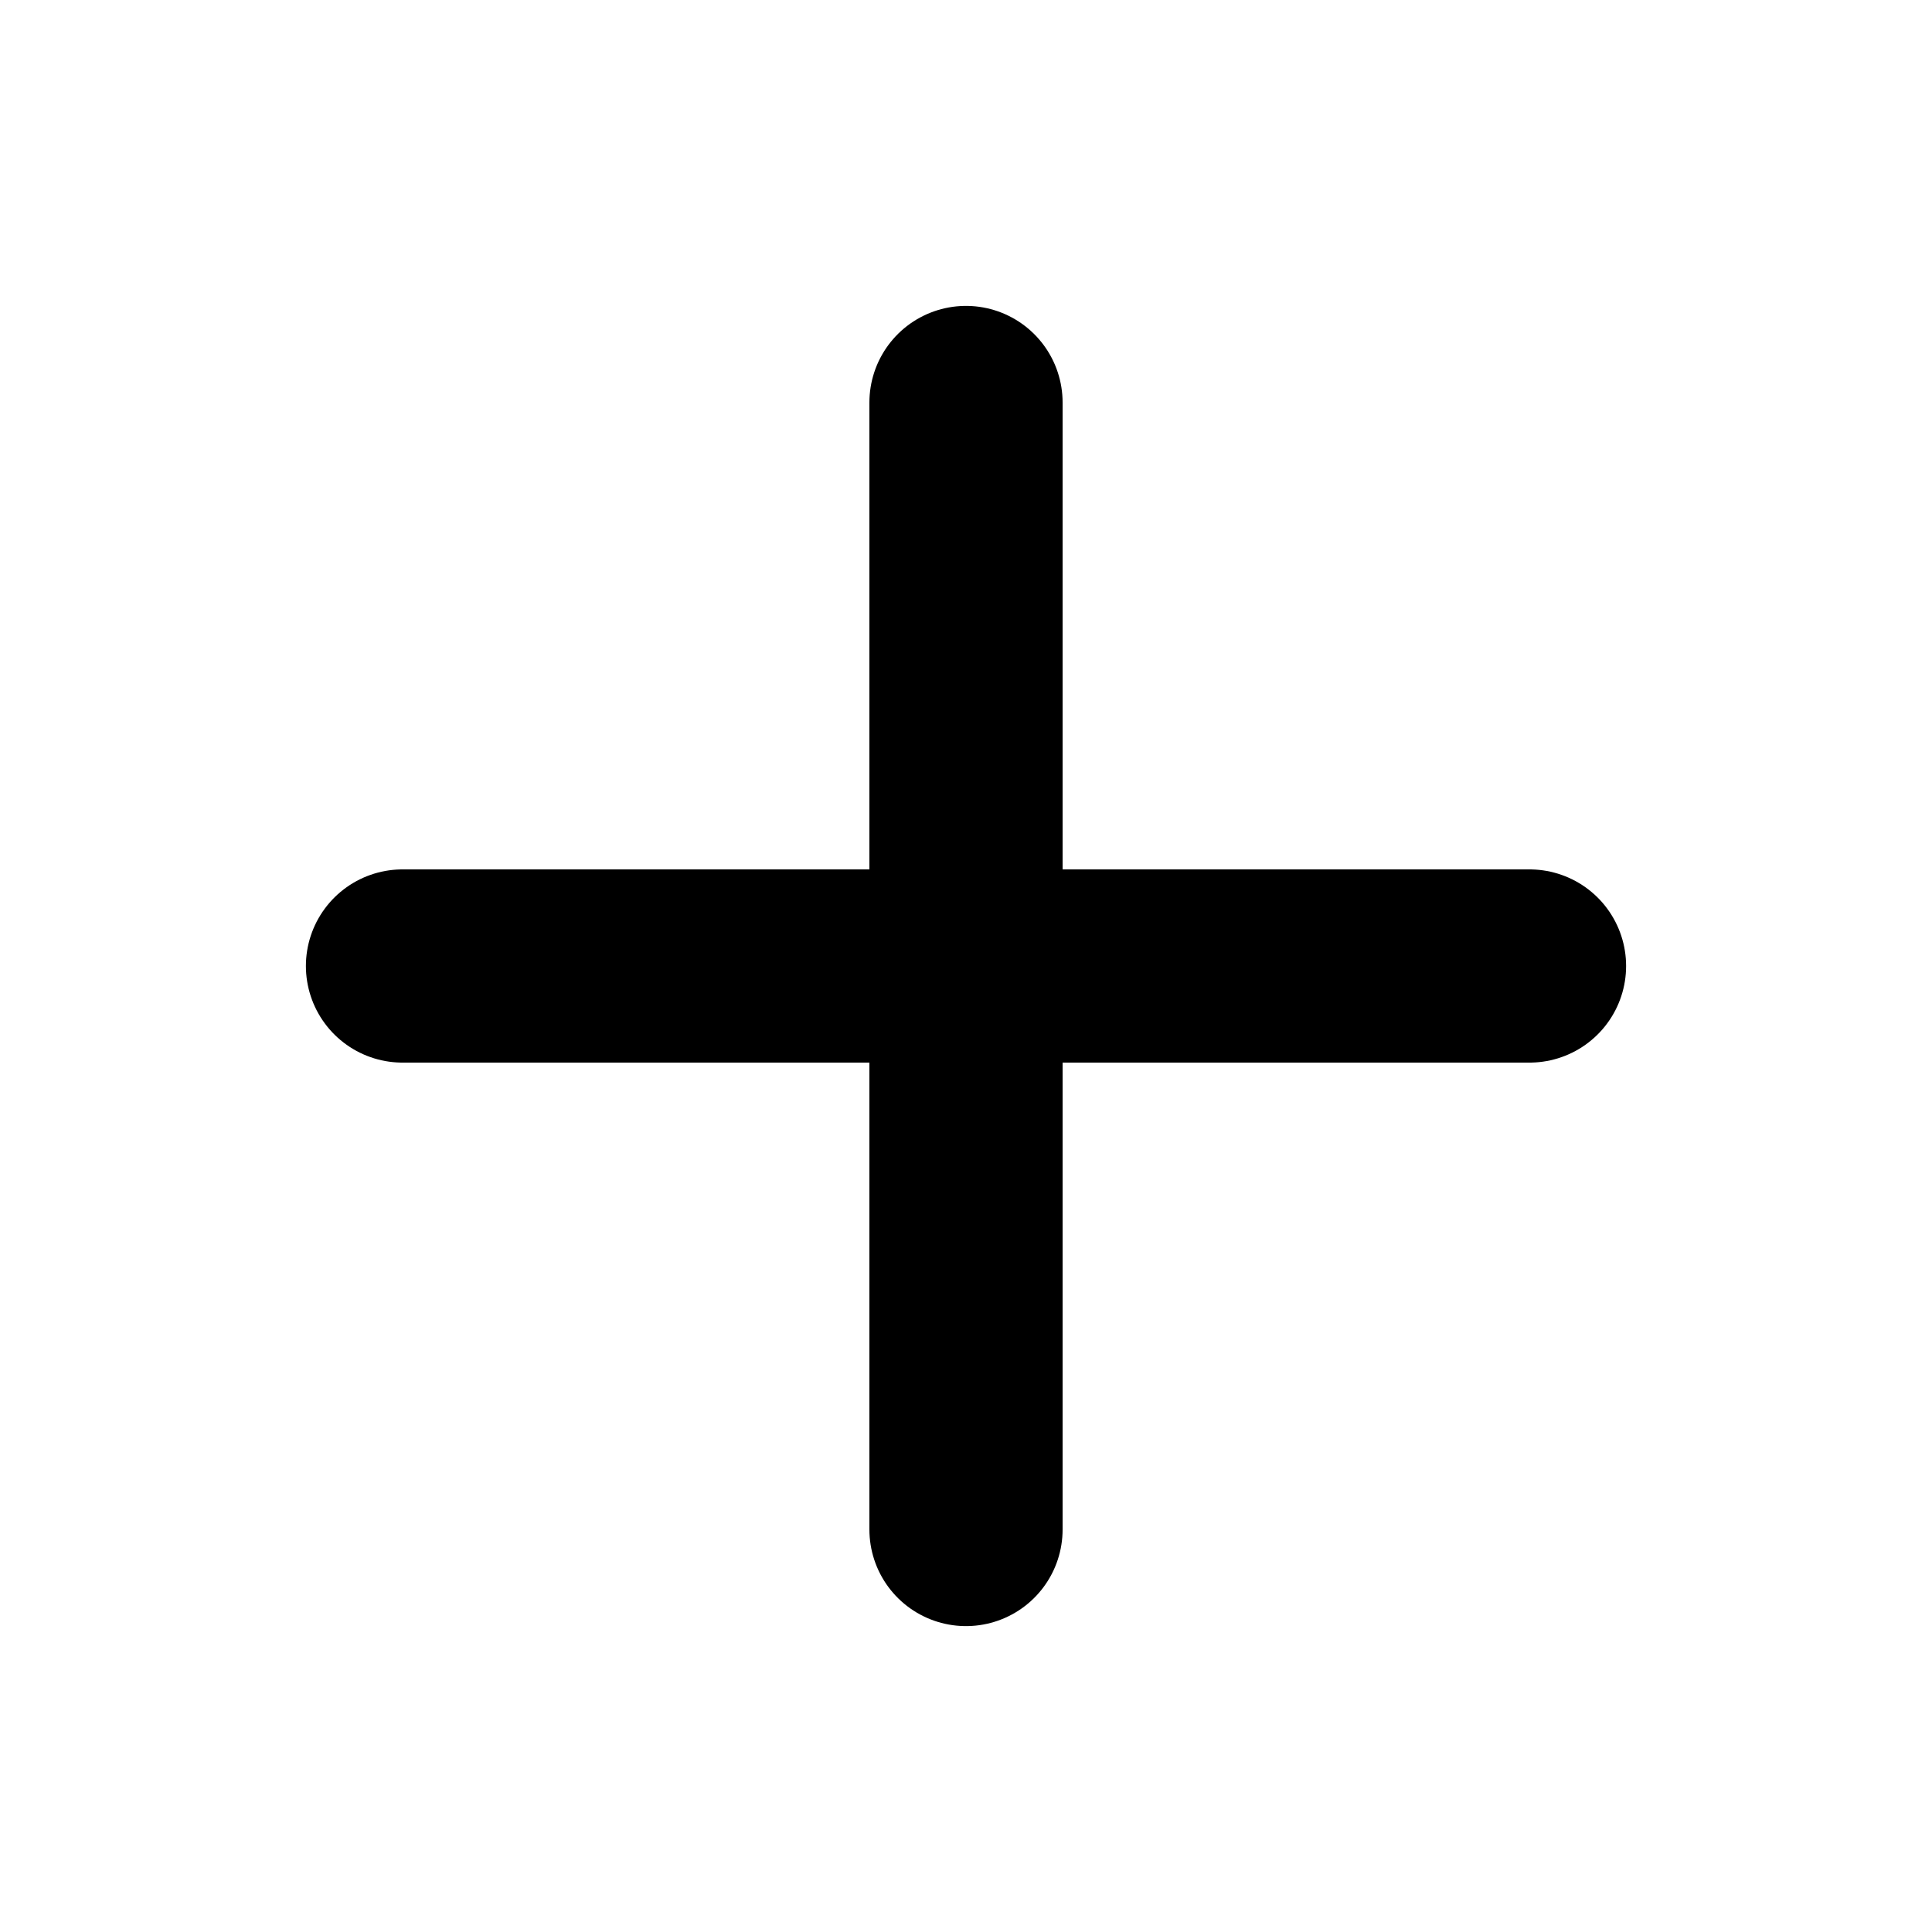
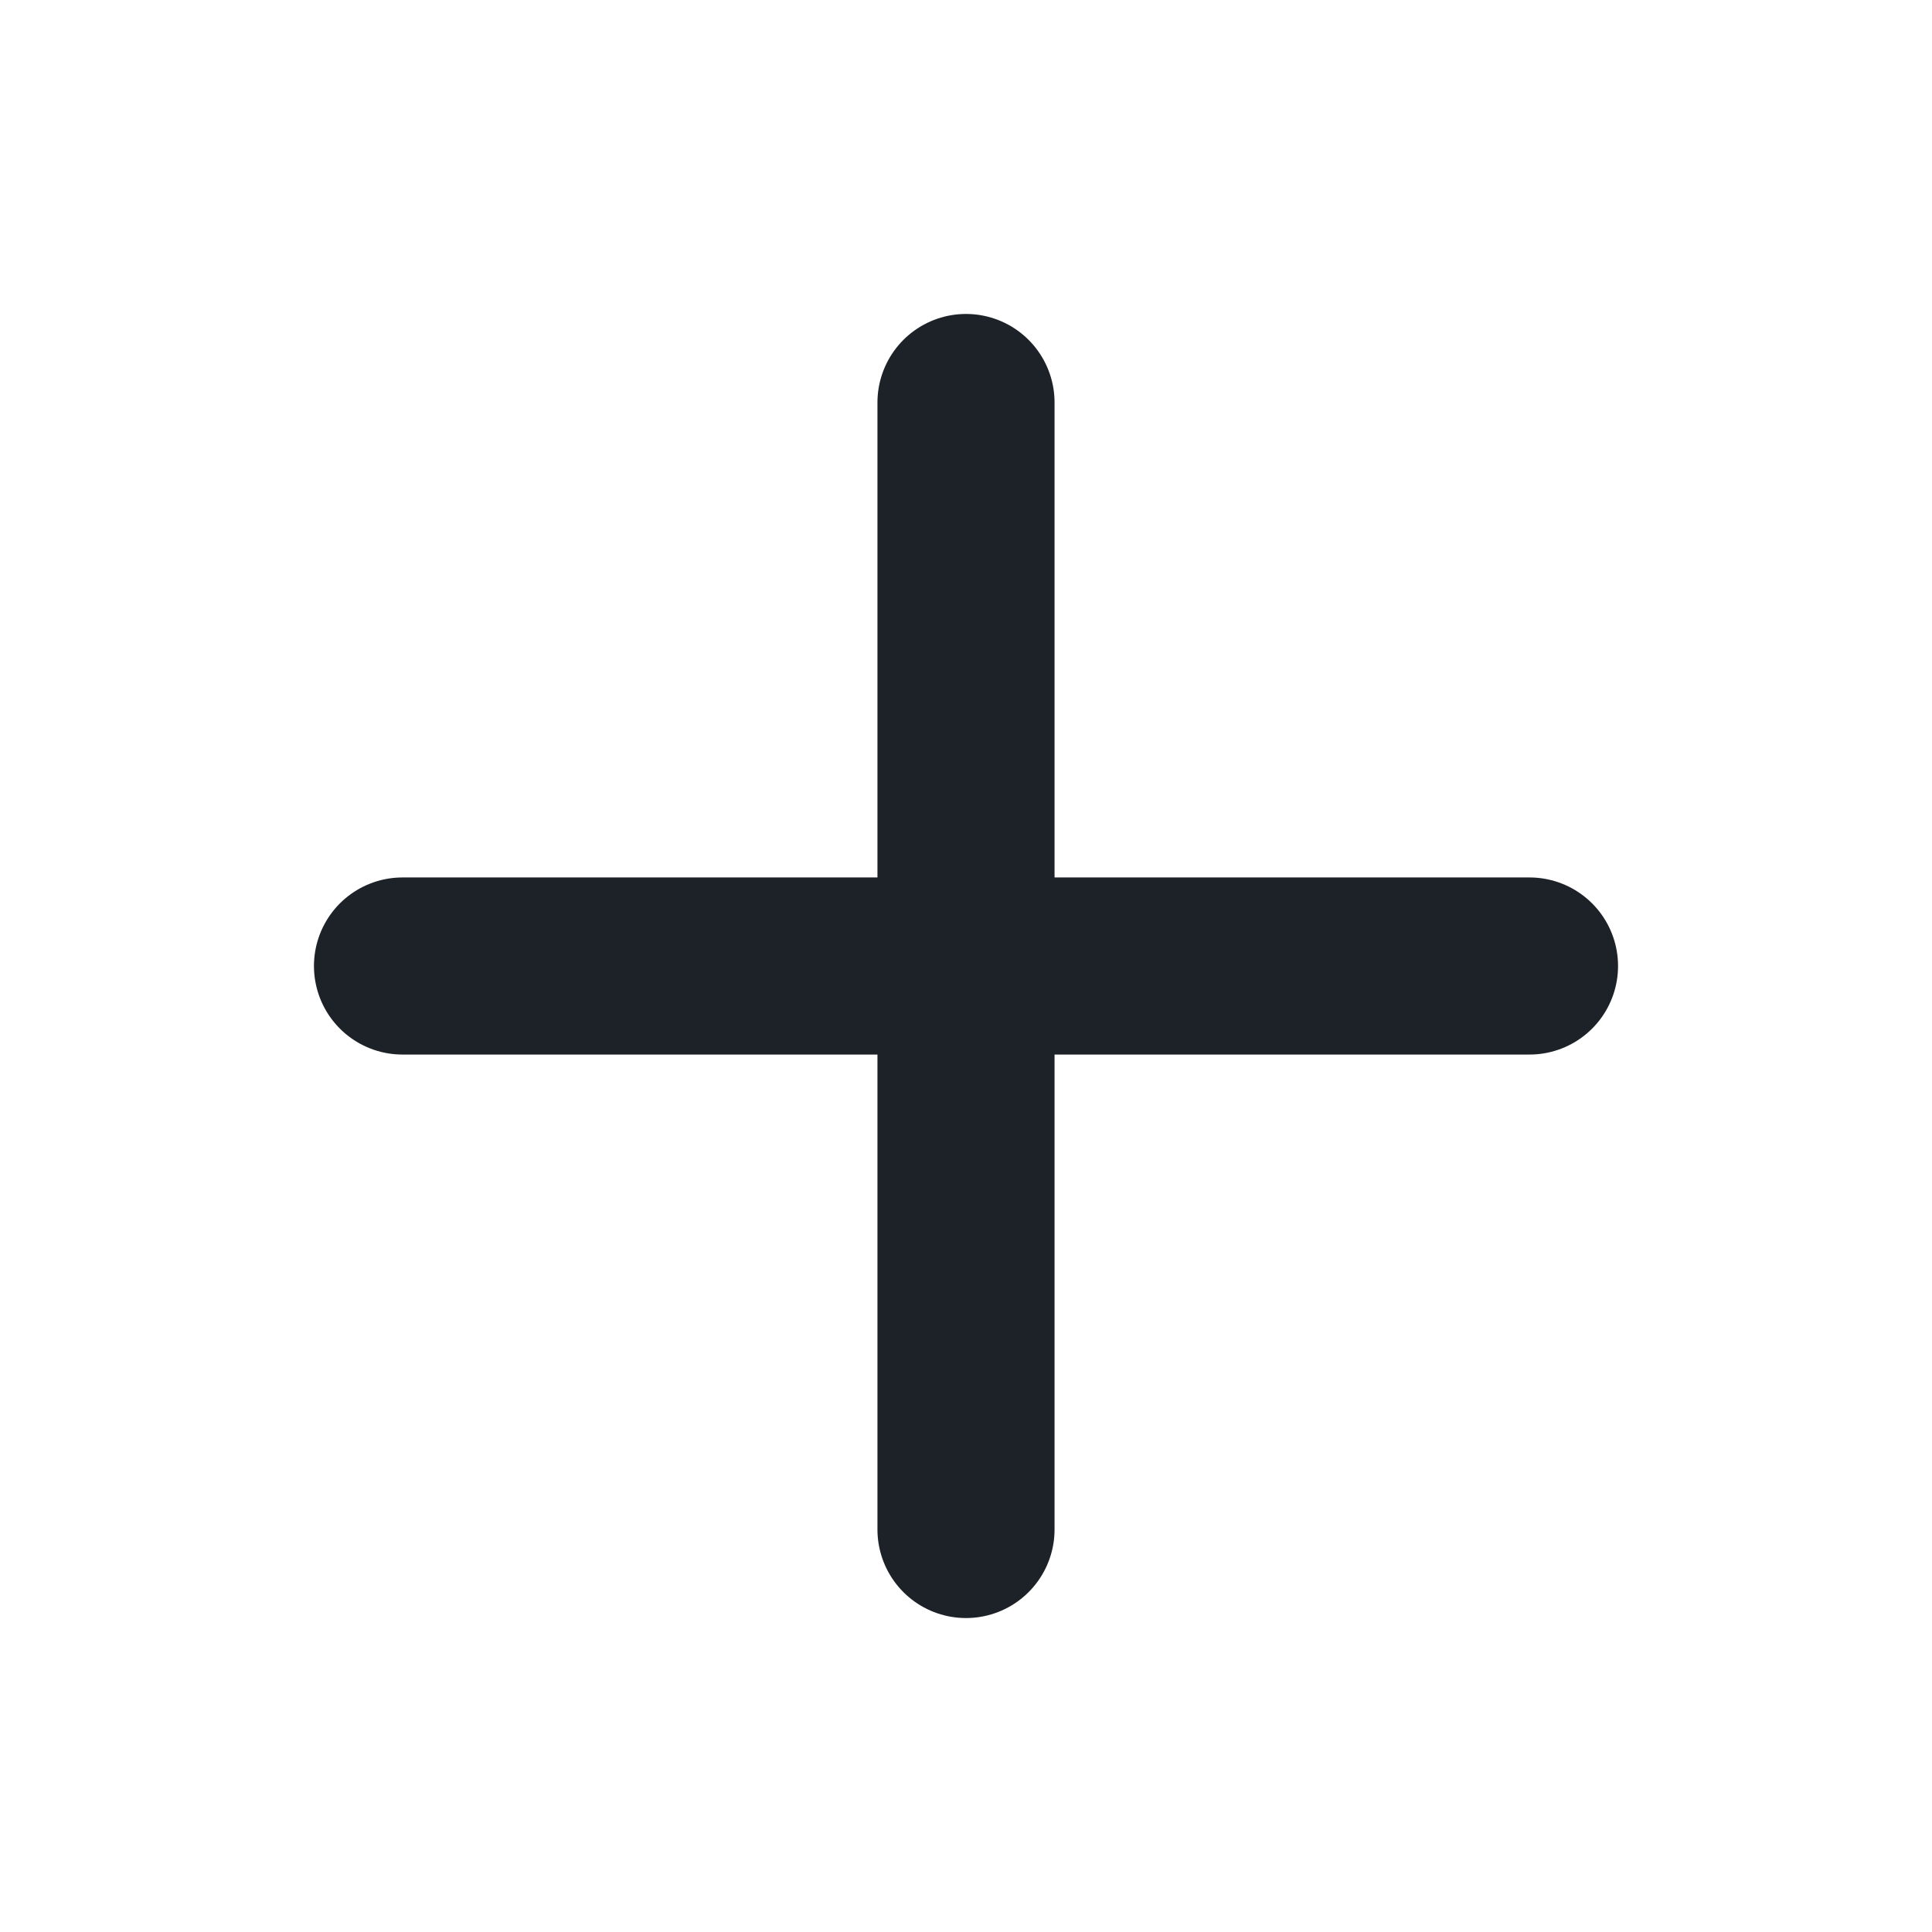
- <svg xmlns="http://www.w3.org/2000/svg" viewBox="0 0 24 24" fill="none" stroke="#000" stroke-width="2.4" stroke-linecap="round" stroke-linejoin="round">
-   <path d="M12 5v14" />
-   <path d="M5 12h14" />
+ <svg xmlns="http://www.w3.org/2000/svg" viewBox="0 0 24 24" fill="none" stroke="#1d2228" stroke-width="2.2" stroke-linecap="round">
+   <path d="M12 5v14M5 12h14" />
</svg>
